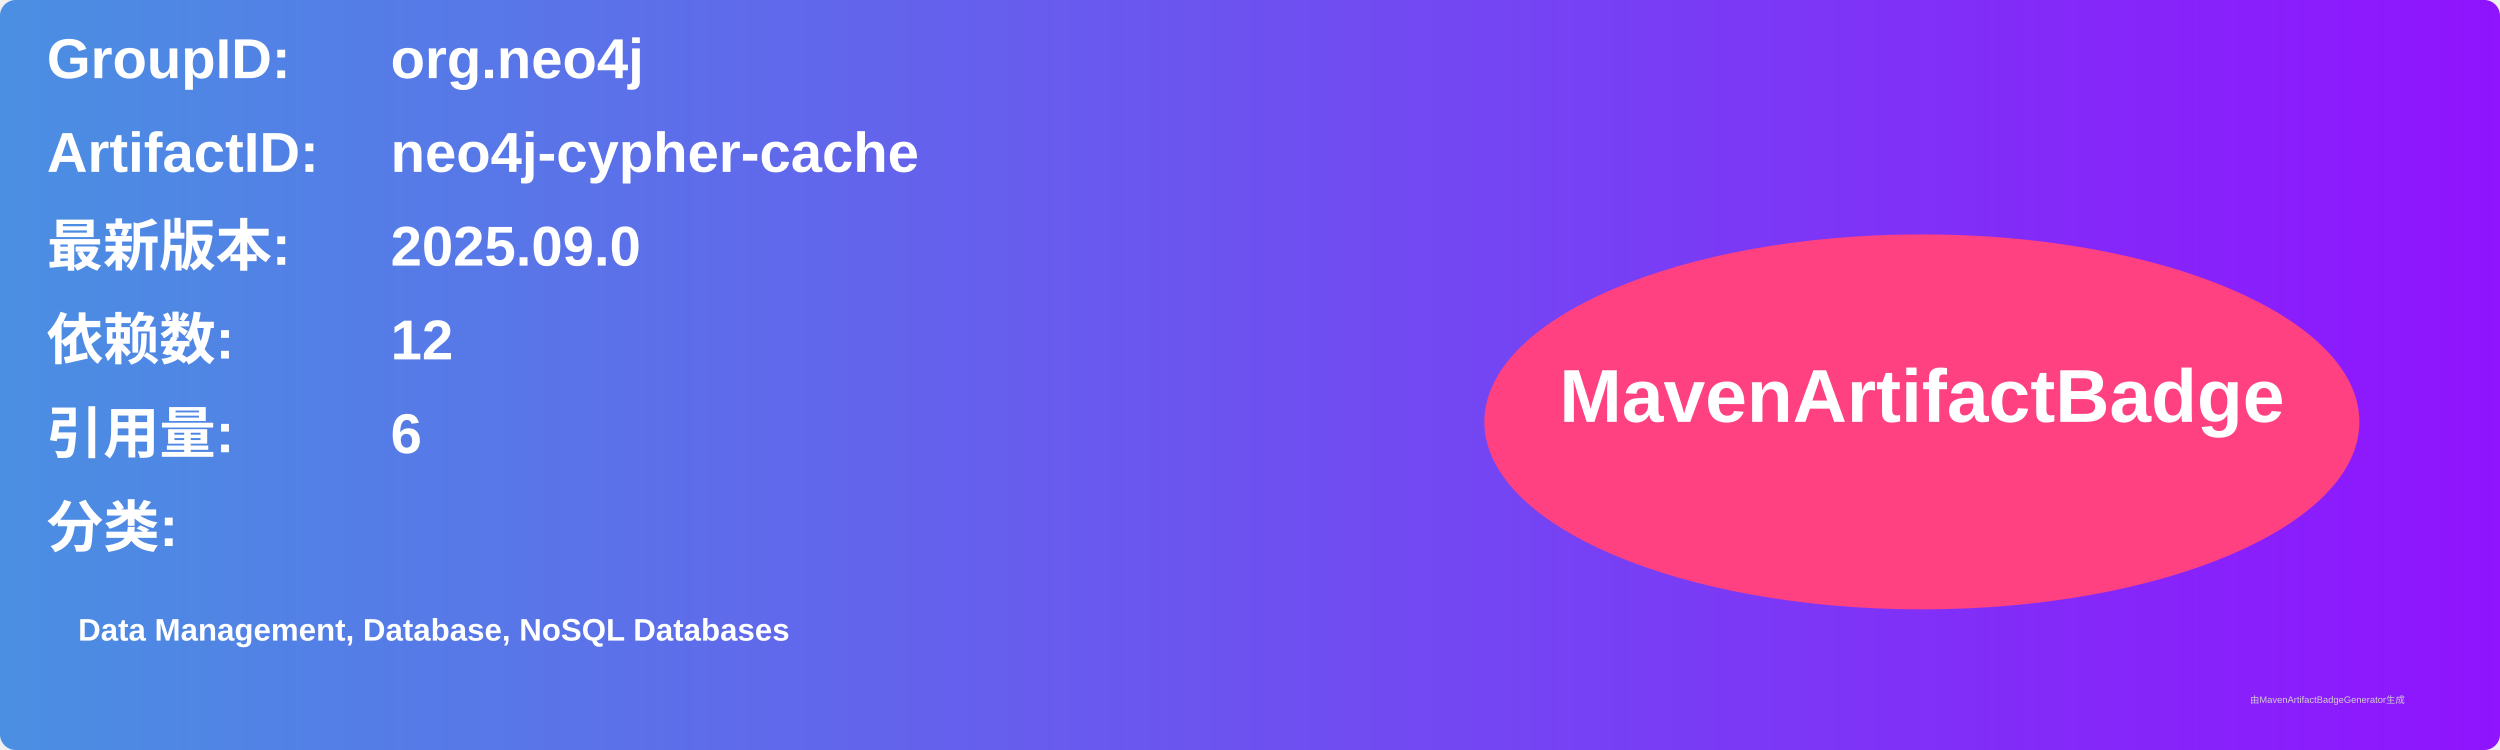
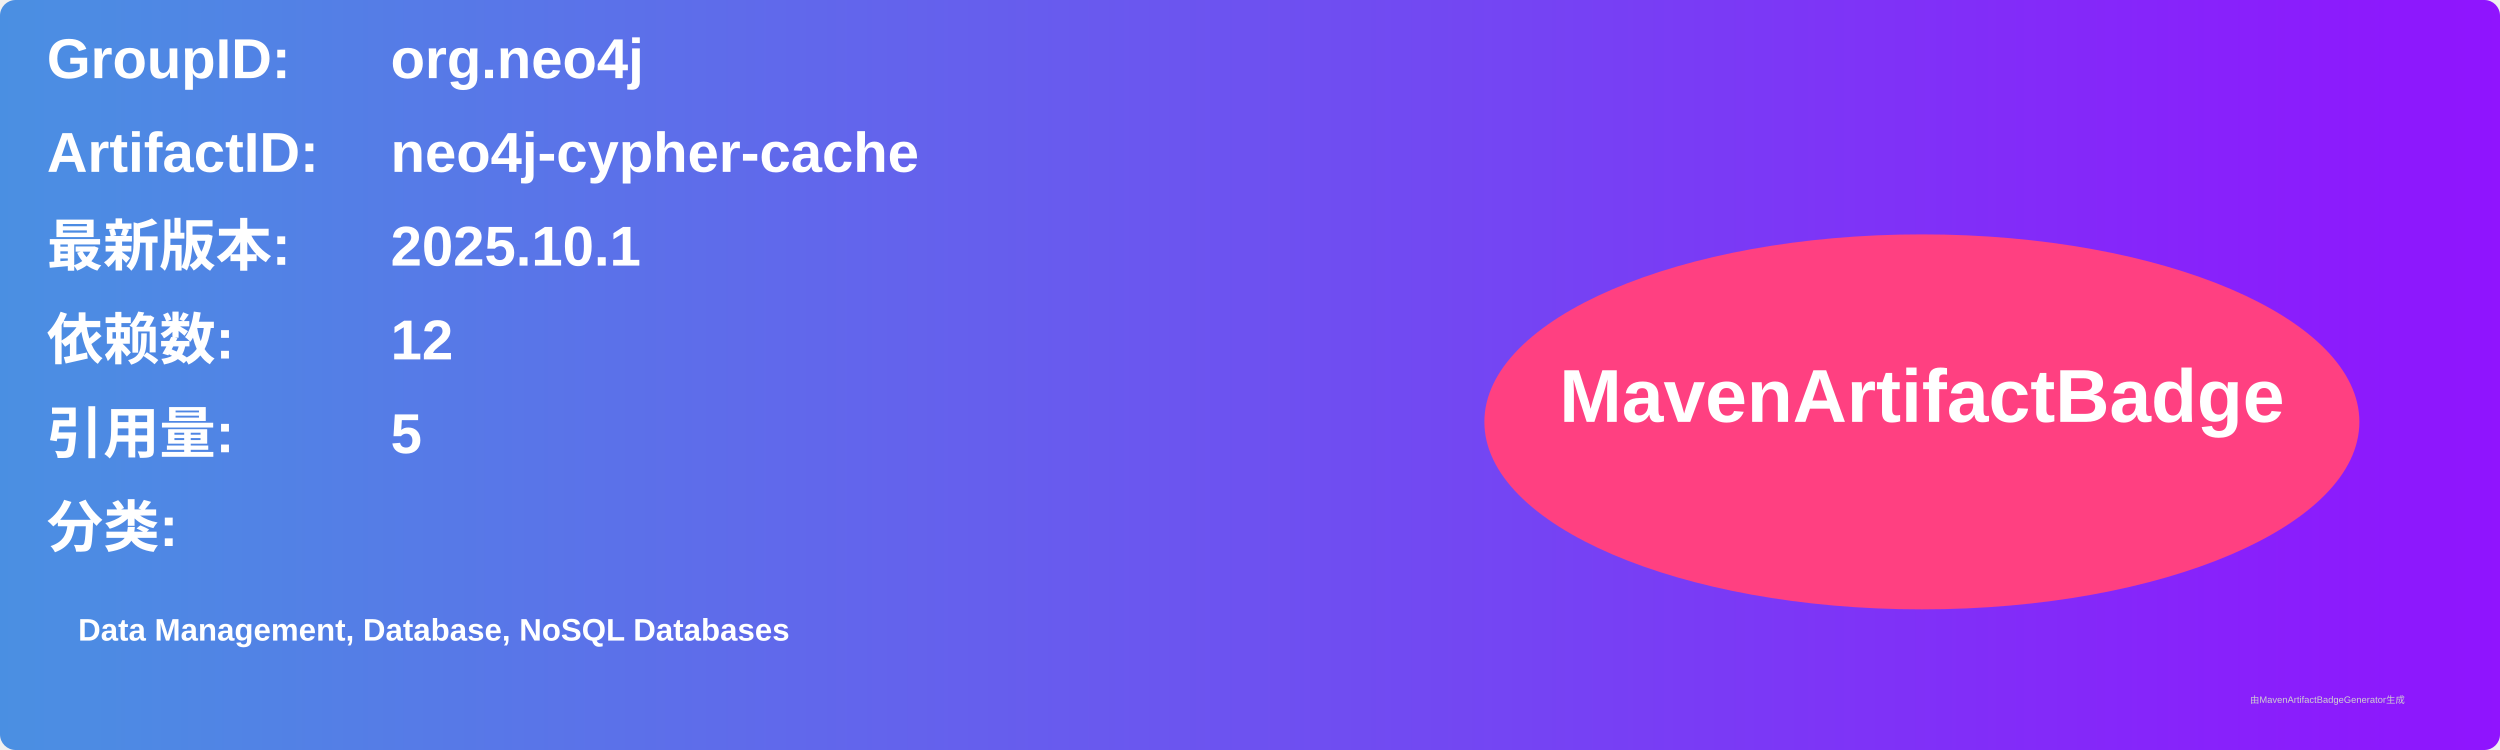
<svg xmlns="http://www.w3.org/2000/svg" width="800" height="240" viewBox="0 0 800 240">
  <linearGradient id="grad" x1="0%" y1="0%" x2="100%" y2="0%">
    <stop offset="0%" stop-color="#4a90e2" />
    <stop offset="100%" stop-color="#9013fe" />
  </linearGradient>
  <rect width="100%" height="100%" rx="5" ry="5" fill="url(#grad)" />
  <g transform="translate(15, 15)">
    <text x="0" y="10" font-family="Arial" font-size="18" fill="white" font-weight="bold" width="260">GroupID:</text>
    <text x="110" y="10" font-family="Arial" font-size="18" fill="white" font-weight="bold" width="460">org.neo4j</text>
    <text x="0" y="40" font-family="Arial" font-size="18" fill="white" font-weight="bold" width="260">ArtifactID:</text>
    <text x="110" y="40" font-family="Arial" font-size="18" fill="white" font-weight="bold" width="460">neo4j-cypher-cache</text>
    <text x="0" y="70" font-family="Arial" font-size="18" fill="white" font-weight="bold">最新版本:</text>
    <text x="110" y="70" font-family="Arial" font-size="18" fill="white" font-weight="bold">
-       <tspan font-weight="bold">2025.09.0</tspan>
+       <tspan font-weight="bold">2025.10.1</tspan>
    </text>
    <text x="0" y="100" font-family="Arial" font-size="18" fill="white" font-weight="bold">依赖数: </text>
    <text x="110" y="100" font-family="Arial" font-size="18" fill="white">
      <tspan font-weight="bold">12</tspan>
    </text>
    <text x="0" y="130" font-family="Arial" font-size="18" fill="white" font-weight="bold">引用量: </text>
    <text x="110" y="130" font-family="Arial" font-size="18" fill="white">
-       <tspan font-weight="bold">6</tspan>
+       <tspan font-weight="bold">5</tspan>
    </text>
    <text x="0" y="160" font-family="Arial" font-size="18" fill="white" font-weight="bold">分类:</text>
    <text x="10" y="190" font-family="Arial" font-size="10" fill="white">
      <tspan font-weight="bold">Data Management, Database, NoSQL Databases</tspan>
    </text>
    <ellipse cx="600" cy="120" rx="140" ry="60" fill="#ff4081" />
    <text x="600" y="120" text-anchor="middle" font-family="Arial" font-size="24" fill="white" font-weight="bold">MavenArtifactBadge</text>
  </g>
  <text x="720" y="225" font-family="Arial" font-size="3" fill="#d0d0d0">由MavenArtifactBadgeGenerator生成</text>
</svg>
